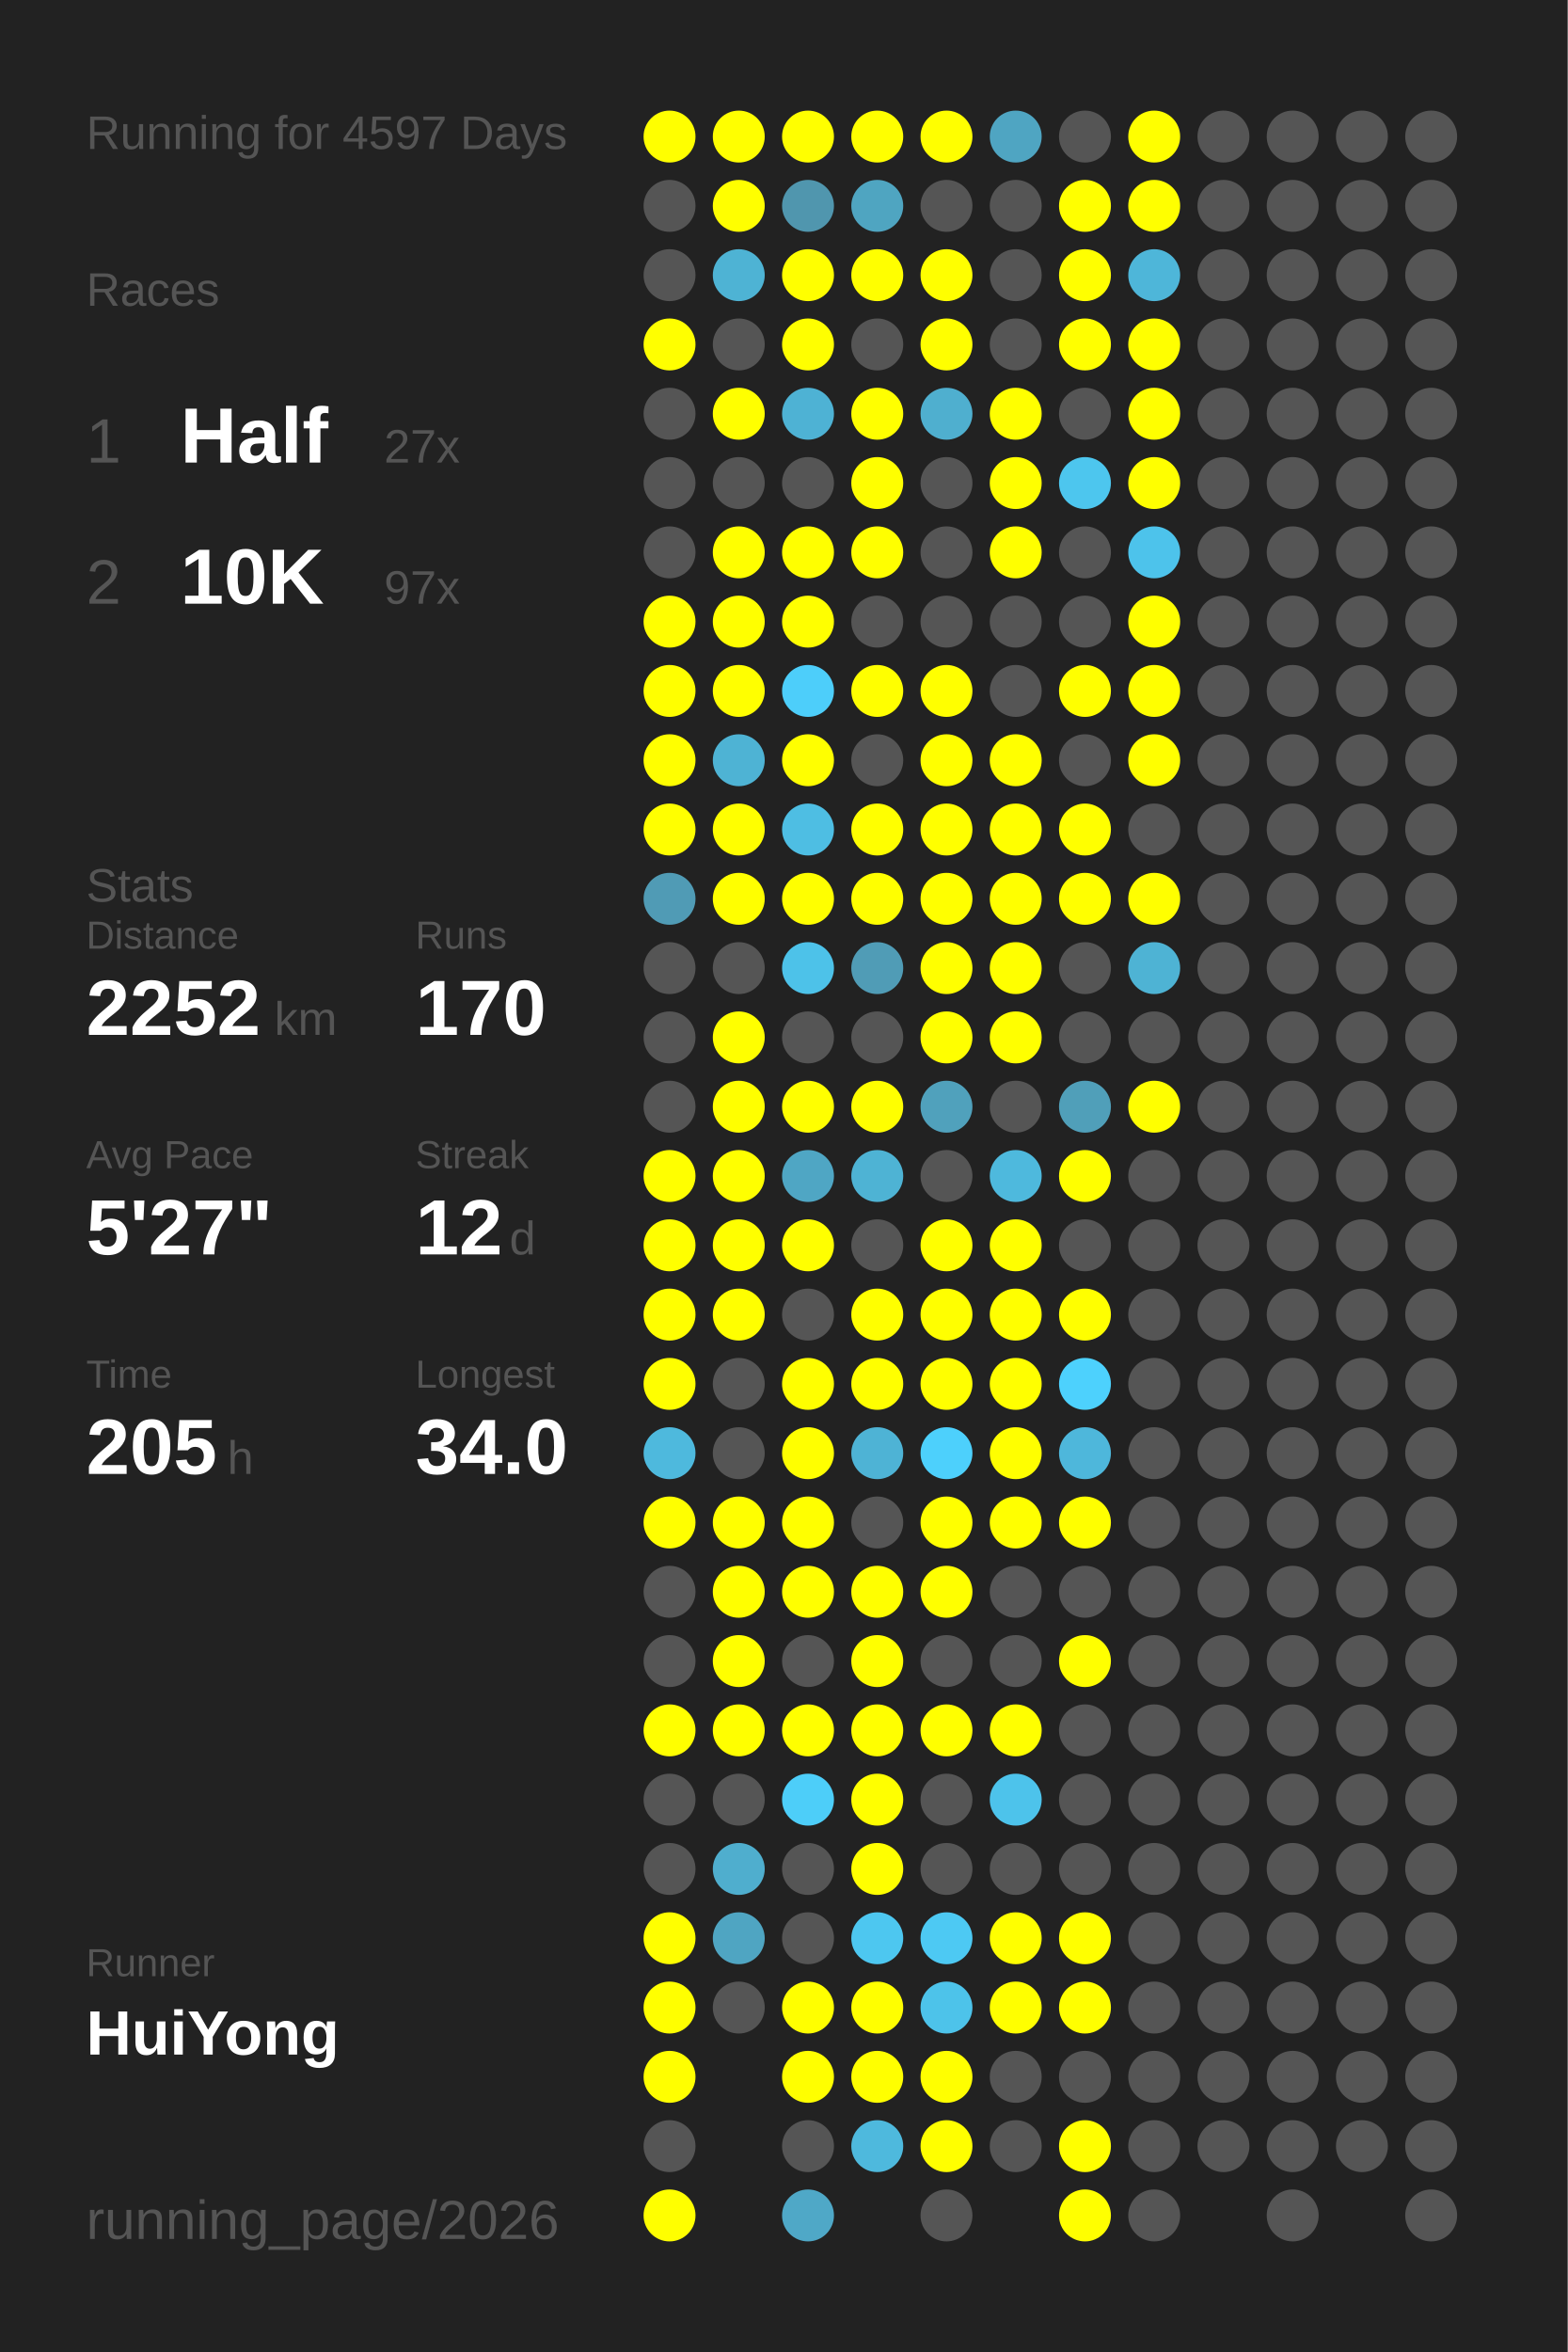
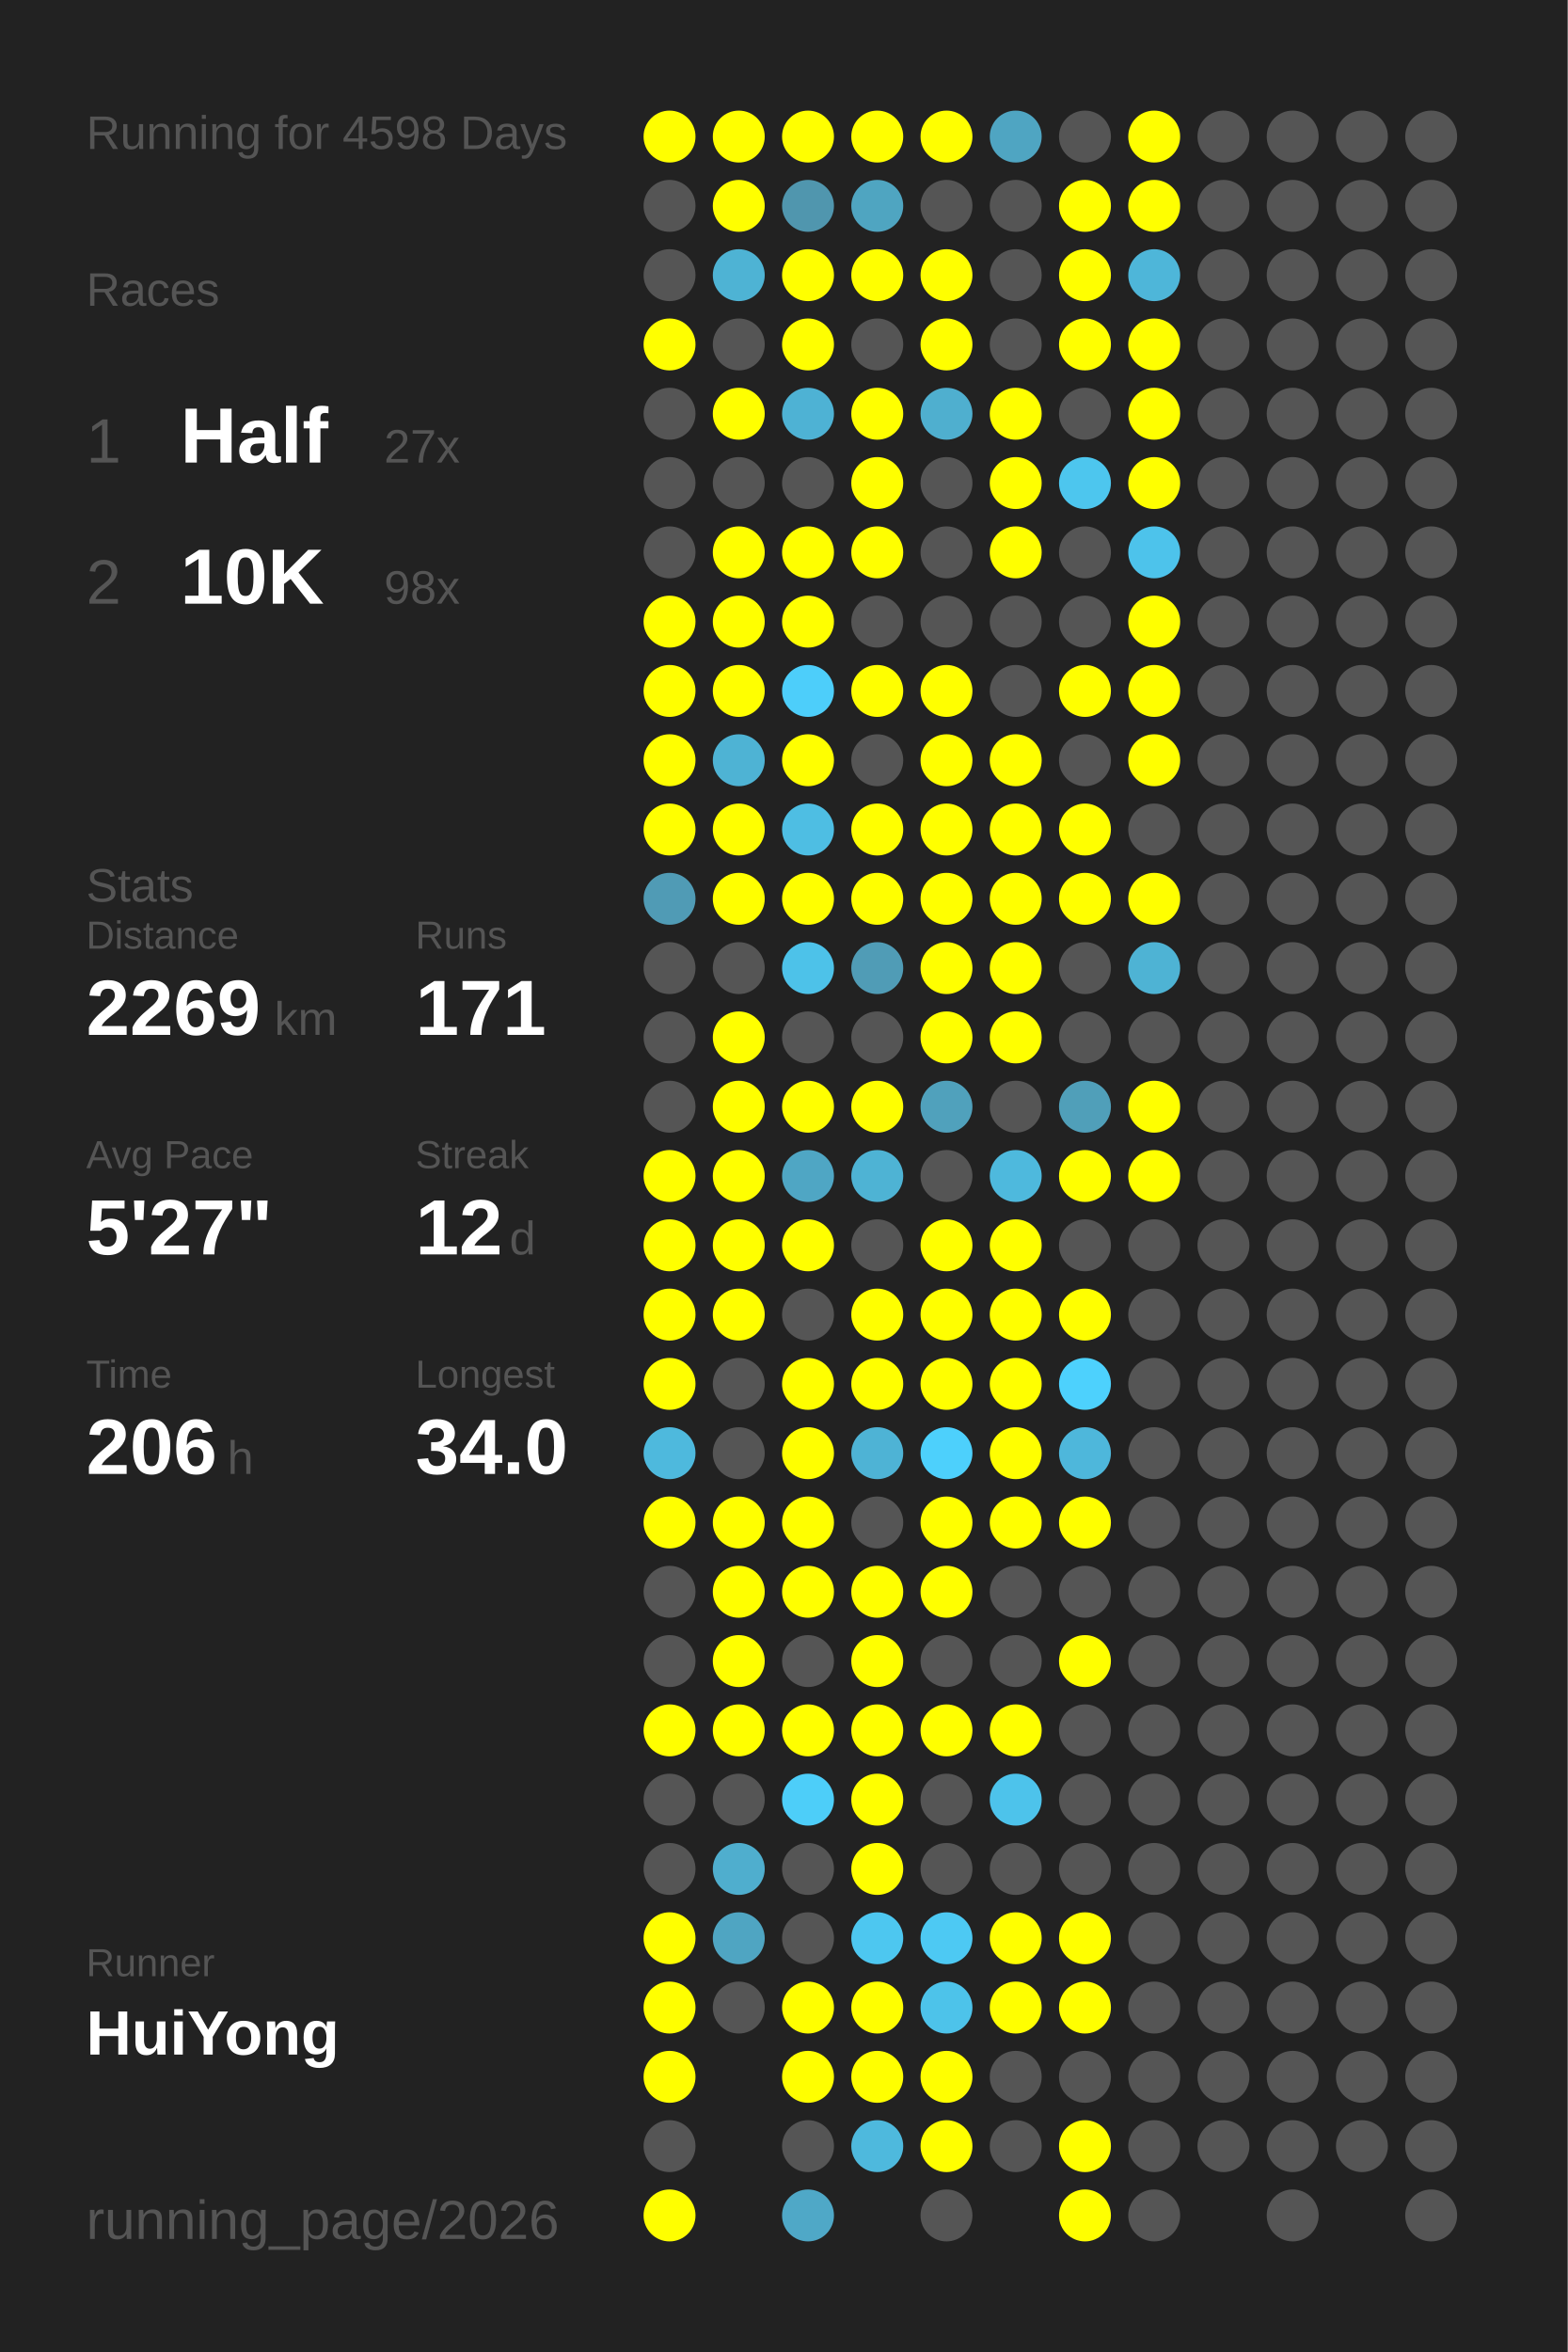
<svg xmlns="http://www.w3.org/2000/svg" baseProfile="full" height="300mm" version="1.1" viewBox="0,0,200,300" width="200mm">
  <defs />
  <rect fill="#222222" height="300" width="200" x="0" y="0" />
-   <text fill="#555555" style="font-size:6px; font-family:Arial;" x="11" y="19">Running for 4597 Days</text>
+   <text fill="#555555" style="font-size:6px; font-family:Arial;" x="11" y="19">Running for 4598 Days</text>
  <text fill="#555555" style="font-size:6px; font-family:Arial;" x="11" y="39">Races</text>
  <text fill="#555555" style="font-size:8px; font-family:Arial;" x="11" y="59">1</text>
  <text fill="#FFFFFF" style="font-size:10px; font-family:Arial; font-weight:bold;" x="23" y="59">Half</text>
  <text fill="#555555" style="font-size:6px; font-family:Arial;" x="49" y="59">27x</text>
  <text fill="#555555" style="font-size:8px; font-family:Arial;" x="11" y="77">2</text>
  <text fill="#FFFFFF" style="font-size:10px; font-family:Arial; font-weight:bold;" x="23" y="77">10K</text>
-   <text fill="#555555" style="font-size:6px; font-family:Arial;" x="49" y="77">97x</text>
+   <text fill="#555555" style="font-size:6px; font-family:Arial;" x="49" y="77">98x</text>
  <text fill="#555555" style="font-size:6px; font-family:Arial;" x="11" y="115">Stats</text>
  <text fill="#555555" style="font-size:5px; font-family:Arial;" x="11" y="121">Distance</text>
-   <text fill="#FFFFFF" style="font-size:10px; font-family:Arial; font-weight:bold;" x="11" y="132">2252</text>
+   <text fill="#FFFFFF" style="font-size:10px; font-family:Arial; font-weight:bold;" x="11" y="132">2269</text>
  <text fill="#555555" style="font-size:6px; font-family:Arial;" x="35" y="132">km</text>
  <text fill="#555555" style="font-size:5px; font-family:Arial;" x="53" y="121">Runs</text>
-   <text fill="#FFFFFF" style="font-size:10px; font-family:Arial; font-weight:bold;" x="53" y="132">170</text>
+   <text fill="#FFFFFF" style="font-size:10px; font-family:Arial; font-weight:bold;" x="53" y="132">171</text>
  <text fill="#555555" style="font-size:5px; font-family:Arial;" x="11" y="149">Avg Pace</text>
  <text fill="#FFFFFF" style="font-size:10px; font-family:Arial; font-weight:bold;" x="11" y="160">5'27"</text>
  <text fill="#555555" style="font-size:5px; font-family:Arial;" x="53" y="149">Streak</text>
  <text fill="#FFFFFF" style="font-size:10px; font-family:Arial; font-weight:bold;" x="53" y="160">12</text>
  <text fill="#555555" style="font-size:6px; font-family:Arial;" x="65" y="160">d</text>
  <text fill="#555555" style="font-size:5px; font-family:Arial;" x="11" y="177">Time</text>
-   <text fill="#FFFFFF" style="font-size:10px; font-family:Arial; font-weight:bold;" x="11" y="188">205</text>
+   <text fill="#FFFFFF" style="font-size:10px; font-family:Arial; font-weight:bold;" x="11" y="188">206</text>
  <text fill="#555555" style="font-size:6px; font-family:Arial;" x="29" y="188">h</text>
  <text fill="#555555" style="font-size:5px; font-family:Arial;" x="53" y="177">Longest</text>
  <text fill="#FFFFFF" style="font-size:10px; font-family:Arial; font-weight:bold;" x="53" y="188">34.0</text>
  <text fill="#555555" style="font-size:5px; font-family:Arial;" x="11" y="252.065">Runner</text>
  <text fill="#FFFFFF" style="font-size:8px; font-family:Arial; font-weight:bold;" x="11" y="262.065">HuiYong</text>
  <text fill="#555555" style="font-size:7px; font-family:Arial;" x="11" y="285.581">running_page/2026</text>
  <circle cx="85.417" cy="17.419" fill="#FFFF00" r="3.312" />
  <circle cx="85.417" cy="26.258" fill="#555555" r="3.312" />
  <circle cx="85.417" cy="35.097" fill="#555555" r="3.312" />
  <circle cx="85.417" cy="43.935" fill="#FFFF00" r="3.312" />
  <circle cx="85.417" cy="52.774" fill="#555555" r="3.312" />
  <circle cx="85.417" cy="61.613" fill="#555555" r="3.312" />
  <circle cx="85.417" cy="70.452" fill="#555555" r="3.312" />
  <circle cx="85.417" cy="79.29" fill="#FFFF00" r="3.312" />
  <circle cx="85.417" cy="88.129" fill="#FFFF00" r="3.312" />
  <circle cx="85.417" cy="96.968" fill="#FFFF00" r="3.312" />
  <circle cx="85.417" cy="105.806" fill="#FFFF00" r="3.312" />
  <circle cx="85.417" cy="114.645" fill="#509bb5" r="3.312" />
  <circle cx="85.417" cy="123.484" fill="#555555" r="3.312" />
  <circle cx="85.417" cy="132.323" fill="#555555" r="3.312" />
  <circle cx="85.417" cy="141.161" fill="#555555" r="3.312" />
  <circle cx="85.417" cy="150" fill="#FFFF00" r="3.312" />
  <circle cx="85.417" cy="158.839" fill="#FFFF00" r="3.312" />
  <circle cx="85.417" cy="167.677" fill="#FFFF00" r="3.312" />
  <circle cx="85.417" cy="176.516" fill="#FFFF00" r="3.312" />
  <circle cx="85.417" cy="185.355" fill="#4eb9dd" r="3.312" />
  <circle cx="85.417" cy="194.194" fill="#FFFF00" r="3.312" />
  <circle cx="85.417" cy="203.032" fill="#555555" r="3.312" />
  <circle cx="85.417" cy="211.871" fill="#555555" r="3.312" />
  <circle cx="85.417" cy="220.71" fill="#FFFF00" r="3.312" />
  <circle cx="85.417" cy="229.548" fill="#555555" r="3.312" />
  <circle cx="85.417" cy="238.387" fill="#555555" r="3.312" />
  <circle cx="85.417" cy="247.226" fill="#FFFF00" r="3.312" />
  <circle cx="85.417" cy="256.065" fill="#FFFF00" r="3.312" />
  <circle cx="85.417" cy="264.903" fill="#FFFF00" r="3.312" />
  <circle cx="85.417" cy="273.742" fill="#555555" r="3.312" />
  <circle cx="85.417" cy="282.581" fill="#FFFF00" r="3.312" />
  <circle cx="94.25" cy="17.419" fill="#FFFF00" r="3.312" />
  <circle cx="94.25" cy="26.258" fill="#FFFF00" r="3.312" />
  <circle cx="94.25" cy="35.097" fill="#4eb3d4" r="3.312" />
  <circle cx="94.25" cy="43.935" fill="#555555" r="3.312" />
  <circle cx="94.25" cy="52.774" fill="#FFFF00" r="3.312" />
  <circle cx="94.25" cy="61.613" fill="#555555" r="3.312" />
  <circle cx="94.25" cy="70.452" fill="#FFFF00" r="3.312" />
  <circle cx="94.25" cy="79.29" fill="#FFFF00" r="3.312" />
  <circle cx="94.25" cy="88.129" fill="#FFFF00" r="3.312" />
  <circle cx="94.25" cy="96.968" fill="#4eb3d4" r="3.312" />
  <circle cx="94.25" cy="105.806" fill="#FFFF00" r="3.312" />
  <circle cx="94.25" cy="114.645" fill="#FFFF00" r="3.312" />
  <circle cx="94.25" cy="123.484" fill="#555555" r="3.312" />
  <circle cx="94.25" cy="132.323" fill="#FFFF00" r="3.312" />
  <circle cx="94.25" cy="141.161" fill="#FFFF00" r="3.312" />
  <circle cx="94.25" cy="150" fill="#FFFF00" r="3.312" />
  <circle cx="94.25" cy="158.839" fill="#FFFF00" r="3.312" />
  <circle cx="94.25" cy="167.677" fill="#FFFF00" r="3.312" />
  <circle cx="94.25" cy="176.516" fill="#555555" r="3.312" />
  <circle cx="94.25" cy="185.355" fill="#555555" r="3.312" />
  <circle cx="94.25" cy="194.194" fill="#FFFF00" r="3.312" />
  <circle cx="94.25" cy="203.032" fill="#FFFF00" r="3.312" />
  <circle cx="94.25" cy="211.871" fill="#FFFF00" r="3.312" />
  <circle cx="94.25" cy="220.71" fill="#FFFF00" r="3.312" />
  <circle cx="94.25" cy="229.548" fill="#555555" r="3.312" />
  <circle cx="94.25" cy="238.387" fill="#4faece" r="3.312" />
  <circle cx="94.25" cy="247.226" fill="#4fa5c2" r="3.312" />
  <circle cx="94.25" cy="256.065" fill="#555555" r="3.312" />
  <circle cx="103.083" cy="17.419" fill="#FFFF00" r="3.312" />
  <circle cx="103.083" cy="26.258" fill="#5096ae" r="3.312" />
  <circle cx="103.083" cy="35.097" fill="#FFFF00" r="3.312" />
  <circle cx="103.083" cy="43.935" fill="#FFFF00" r="3.312" />
  <circle cx="103.083" cy="52.774" fill="#4eb2d4" r="3.312" />
  <circle cx="103.083" cy="61.613" fill="#555555" r="3.312" />
  <circle cx="103.083" cy="70.452" fill="#FFFF00" r="3.312" />
  <circle cx="103.083" cy="79.29" fill="#FFFF00" r="3.312" />
  <circle cx="103.083" cy="88.129" fill="#4dcefa" r="3.312" />
  <circle cx="103.083" cy="96.968" fill="#FFFF00" r="3.312" />
  <circle cx="103.083" cy="105.806" fill="#4ebee3" r="3.312" />
  <circle cx="103.083" cy="114.645" fill="#FFFF00" r="3.312" />
  <circle cx="103.083" cy="123.484" fill="#4dc2e9" r="3.312" />
  <circle cx="103.083" cy="132.323" fill="#555555" r="3.312" />
  <circle cx="103.083" cy="141.161" fill="#FFFF00" r="3.312" />
  <circle cx="103.083" cy="150" fill="#4fa6c4" r="3.312" />
  <circle cx="103.083" cy="158.839" fill="#FFFF00" r="3.312" />
  <circle cx="103.083" cy="167.677" fill="#555555" r="3.312" />
  <circle cx="103.083" cy="176.516" fill="#FFFF00" r="3.312" />
  <circle cx="103.083" cy="185.355" fill="#FFFF00" r="3.312" />
  <circle cx="103.083" cy="194.194" fill="#FFFF00" r="3.312" />
  <circle cx="103.083" cy="203.032" fill="#FFFF00" r="3.312" />
  <circle cx="103.083" cy="211.871" fill="#555555" r="3.312" />
  <circle cx="103.083" cy="220.71" fill="#FFFF00" r="3.312" />
  <circle cx="103.083" cy="229.548" fill="#4dcef9" r="3.312" />
  <circle cx="103.083" cy="238.387" fill="#555555" r="3.312" />
  <circle cx="103.083" cy="247.226" fill="#555555" r="3.312" />
  <circle cx="103.083" cy="256.065" fill="#FFFF00" r="3.312" />
  <circle cx="103.083" cy="264.903" fill="#FFFF00" r="3.312" />
  <circle cx="103.083" cy="273.742" fill="#555555" r="3.312" />
  <circle cx="103.083" cy="282.581" fill="#4fa8c7" r="3.312" />
  <circle cx="111.917" cy="17.419" fill="#FFFF00" r="3.312" />
  <circle cx="111.917" cy="26.258" fill="#4fa5c1" r="3.312" />
  <circle cx="111.917" cy="35.097" fill="#FFFF00" r="3.312" />
  <circle cx="111.917" cy="43.935" fill="#555555" r="3.312" />
  <circle cx="111.917" cy="52.774" fill="#FFFF00" r="3.312" />
  <circle cx="111.917" cy="61.613" fill="#FFFF00" r="3.312" />
  <circle cx="111.917" cy="70.452" fill="#FFFF00" r="3.312" />
  <circle cx="111.917" cy="79.29" fill="#555555" r="3.312" />
  <circle cx="111.917" cy="88.129" fill="#FFFF00" r="3.312" />
  <circle cx="111.917" cy="96.968" fill="#555555" r="3.312" />
  <circle cx="111.917" cy="105.806" fill="#FFFF00" r="3.312" />
  <circle cx="111.917" cy="114.645" fill="#FFFF00" r="3.312" />
  <circle cx="111.917" cy="123.484" fill="#509cb6" r="3.312" />
  <circle cx="111.917" cy="132.323" fill="#555555" r="3.312" />
  <circle cx="111.917" cy="141.161" fill="#FFFF00" r="3.312" />
  <circle cx="111.917" cy="150" fill="#4eb3d4" r="3.312" />
  <circle cx="111.917" cy="158.839" fill="#555555" r="3.312" />
  <circle cx="111.917" cy="167.677" fill="#FFFF00" r="3.312" />
  <circle cx="111.917" cy="176.516" fill="#FFFF00" r="3.312" />
  <circle cx="111.917" cy="185.355" fill="#4eb3d5" r="3.312" />
  <circle cx="111.917" cy="194.194" fill="#555555" r="3.312" />
  <circle cx="111.917" cy="203.032" fill="#FFFF00" r="3.312" />
  <circle cx="111.917" cy="211.871" fill="#FFFF00" r="3.312" />
  <circle cx="111.917" cy="220.71" fill="#FFFF00" r="3.312" />
  <circle cx="111.917" cy="229.548" fill="#FFFF00" r="3.312" />
  <circle cx="111.917" cy="238.387" fill="#FFFF00" r="3.312" />
  <circle cx="111.917" cy="247.226" fill="#4dc7f0" r="3.312" />
  <circle cx="111.917" cy="256.065" fill="#FFFF00" r="3.312" />
  <circle cx="111.917" cy="264.903" fill="#FFFF00" r="3.312" />
  <circle cx="111.917" cy="273.742" fill="#4eb9dd" r="3.312" />
  <circle cx="120.75" cy="17.419" fill="#FFFF00" r="3.312" />
  <circle cx="120.75" cy="26.258" fill="#555555" r="3.312" />
  <circle cx="120.75" cy="35.097" fill="#FFFF00" r="3.312" />
  <circle cx="120.75" cy="43.935" fill="#FFFF00" r="3.312" />
  <circle cx="120.75" cy="52.774" fill="#4fafcf" r="3.312" />
  <circle cx="120.75" cy="61.613" fill="#555555" r="3.312" />
  <circle cx="120.75" cy="70.452" fill="#555555" r="3.312" />
  <circle cx="120.75" cy="79.29" fill="#555555" r="3.312" />
  <circle cx="120.75" cy="88.129" fill="#FFFF00" r="3.312" />
  <circle cx="120.75" cy="96.968" fill="#FFFF00" r="3.312" />
  <circle cx="120.75" cy="105.806" fill="#FFFF00" r="3.312" />
  <circle cx="120.75" cy="114.645" fill="#FFFF00" r="3.312" />
  <circle cx="120.75" cy="123.484" fill="#FFFF00" r="3.312" />
  <circle cx="120.75" cy="132.323" fill="#FFFF00" r="3.312" />
  <circle cx="120.75" cy="141.161" fill="#50a1bc" r="3.312" />
  <circle cx="120.75" cy="150" fill="#555555" r="3.312" />
  <circle cx="120.75" cy="158.839" fill="#FFFF00" r="3.312" />
  <circle cx="120.75" cy="167.677" fill="#FFFF00" r="3.312" />
  <circle cx="120.75" cy="176.516" fill="#FFFF00" r="3.312" />
  <circle cx="120.75" cy="185.355" fill="#4dd0fc" r="3.312" />
  <circle cx="120.75" cy="194.194" fill="#FFFF00" r="3.312" />
  <circle cx="120.75" cy="203.032" fill="#FFFF00" r="3.312" />
  <circle cx="120.75" cy="211.871" fill="#555555" r="3.312" />
  <circle cx="120.75" cy="220.71" fill="#FFFF00" r="3.312" />
  <circle cx="120.75" cy="229.548" fill="#555555" r="3.312" />
  <circle cx="120.75" cy="238.387" fill="#555555" r="3.312" />
  <circle cx="120.75" cy="247.226" fill="#4dc9f3" r="3.312" />
  <circle cx="120.75" cy="256.065" fill="#4dc3ea" r="3.312" />
  <circle cx="120.75" cy="264.903" fill="#FFFF00" r="3.312" />
  <circle cx="120.75" cy="273.742" fill="#FFFF00" r="3.312" />
  <circle cx="120.75" cy="282.581" fill="#555555" r="3.312" />
  <circle cx="129.583" cy="17.419" fill="#4fa5c2" r="3.312" />
  <circle cx="129.583" cy="26.258" fill="#555555" r="3.312" />
  <circle cx="129.583" cy="35.097" fill="#555555" r="3.312" />
  <circle cx="129.583" cy="43.935" fill="#555555" r="3.312" />
  <circle cx="129.583" cy="52.774" fill="#FFFF00" r="3.312" />
  <circle cx="129.583" cy="61.613" fill="#FFFF00" r="3.312" />
  <circle cx="129.583" cy="70.452" fill="#FFFF00" r="3.312" />
  <circle cx="129.583" cy="79.29" fill="#555555" r="3.312" />
  <circle cx="129.583" cy="88.129" fill="#555555" r="3.312" />
  <circle cx="129.583" cy="96.968" fill="#FFFF00" r="3.312" />
  <circle cx="129.583" cy="105.806" fill="#FFFF00" r="3.312" />
  <circle cx="129.583" cy="114.645" fill="#FFFF00" r="3.312" />
  <circle cx="129.583" cy="123.484" fill="#FFFF00" r="3.312" />
  <circle cx="129.583" cy="132.323" fill="#FFFF00" r="3.312" />
  <circle cx="129.583" cy="141.161" fill="#555555" r="3.312" />
  <circle cx="129.583" cy="150" fill="#4eb9dd" r="3.312" />
  <circle cx="129.583" cy="158.839" fill="#FFFF00" r="3.312" />
  <circle cx="129.583" cy="167.677" fill="#FFFF00" r="3.312" />
  <circle cx="129.583" cy="176.516" fill="#FFFF00" r="3.312" />
  <circle cx="129.583" cy="185.355" fill="#FFFF00" r="3.312" />
  <circle cx="129.583" cy="194.194" fill="#FFFF00" r="3.312" />
  <circle cx="129.583" cy="203.032" fill="#555555" r="3.312" />
  <circle cx="129.583" cy="211.871" fill="#555555" r="3.312" />
  <circle cx="129.583" cy="220.71" fill="#FFFF00" r="3.312" />
  <circle cx="129.583" cy="229.548" fill="#4dc3eb" r="3.312" />
  <circle cx="129.583" cy="238.387" fill="#555555" r="3.312" />
  <circle cx="129.583" cy="247.226" fill="#FFFF00" r="3.312" />
  <circle cx="129.583" cy="256.065" fill="#FFFF00" r="3.312" />
  <circle cx="129.583" cy="264.903" fill="#555555" r="3.312" />
  <circle cx="129.583" cy="273.742" fill="#555555" r="3.312" />
  <circle cx="138.417" cy="17.419" fill="#555555" r="3.312" />
  <circle cx="138.417" cy="26.258" fill="#FFFF00" r="3.312" />
  <circle cx="138.417" cy="35.097" fill="#FFFF00" r="3.312" />
  <circle cx="138.417" cy="43.935" fill="#FFFF00" r="3.312" />
  <circle cx="138.417" cy="52.774" fill="#555555" r="3.312" />
  <circle cx="138.417" cy="61.613" fill="#4dc6ee" r="3.312" />
  <circle cx="138.417" cy="70.452" fill="#555555" r="3.312" />
  <circle cx="138.417" cy="79.29" fill="#555555" r="3.312" />
  <circle cx="138.417" cy="88.129" fill="#FFFF00" r="3.312" />
  <circle cx="138.417" cy="96.968" fill="#555555" r="3.312" />
  <circle cx="138.417" cy="105.806" fill="#FFFF00" r="3.312" />
  <circle cx="138.417" cy="114.645" fill="#FFFF00" r="3.312" />
  <circle cx="138.417" cy="123.484" fill="#555555" r="3.312" />
  <circle cx="138.417" cy="132.323" fill="#555555" r="3.312" />
  <circle cx="138.417" cy="141.161" fill="#509fb9" r="3.312" />
  <circle cx="138.417" cy="150" fill="#FFFF00" r="3.312" />
  <circle cx="138.417" cy="158.839" fill="#555555" r="3.312" />
  <circle cx="138.417" cy="167.677" fill="#FFFF00" r="3.312" />
  <circle cx="138.417" cy="176.516" fill="#4dd1fd" r="3.312" />
  <circle cx="138.417" cy="185.355" fill="#4eb7db" r="3.312" />
  <circle cx="138.417" cy="194.194" fill="#FFFF00" r="3.312" />
  <circle cx="138.417" cy="203.032" fill="#555555" r="3.312" />
  <circle cx="138.417" cy="211.871" fill="#FFFF00" r="3.312" />
  <circle cx="138.417" cy="220.71" fill="#555555" r="3.312" />
  <circle cx="138.417" cy="229.548" fill="#555555" r="3.312" />
  <circle cx="138.417" cy="238.387" fill="#555555" r="3.312" />
  <circle cx="138.417" cy="247.226" fill="#FFFF00" r="3.312" />
  <circle cx="138.417" cy="256.065" fill="#FFFF00" r="3.312" />
  <circle cx="138.417" cy="264.903" fill="#555555" r="3.312" />
  <circle cx="138.417" cy="273.742" fill="#FFFF00" r="3.312" />
  <circle cx="138.417" cy="282.581" fill="#FFFF00" r="3.312" />
  <circle cx="147.25" cy="17.419" fill="#FFFF00" r="3.312" />
  <circle cx="147.25" cy="26.258" fill="#FFFF00" r="3.312" />
  <circle cx="147.25" cy="35.097" fill="#4eb6d9" r="3.312" />
  <circle cx="147.25" cy="43.935" fill="#FFFF00" r="3.312" />
  <circle cx="147.25" cy="52.774" fill="#FFFF00" r="3.312" />
  <circle cx="147.25" cy="61.613" fill="#FFFF00" r="3.312" />
  <circle cx="147.25" cy="70.452" fill="#4dc3eb" r="3.312" />
  <circle cx="147.25" cy="79.29" fill="#FFFF00" r="3.312" />
  <circle cx="147.25" cy="88.129" fill="#FFFF00" r="3.312" />
  <circle cx="147.25" cy="96.968" fill="#FFFF00" r="3.312" />
  <circle cx="147.25" cy="105.806" fill="#555555" r="3.312" />
  <circle cx="147.25" cy="114.645" fill="#FFFF00" r="3.312" />
  <circle cx="147.25" cy="123.484" fill="#4eb3d4" r="3.312" />
  <circle cx="147.25" cy="132.323" fill="#555555" r="3.312" />
  <circle cx="147.25" cy="141.161" fill="#FFFF00" r="3.312" />
-   <circle cx="147.25" cy="150" fill="#555555" r="3.312" />
+   <circle cx="147.25" cy="150" fill="#FFFF00" r="3.312" />
  <circle cx="147.25" cy="158.839" fill="#555555" r="3.312" />
  <circle cx="147.25" cy="167.677" fill="#555555" r="3.312" />
  <circle cx="147.25" cy="176.516" fill="#555555" r="3.312" />
  <circle cx="147.25" cy="185.355" fill="#555555" r="3.312" />
  <circle cx="147.25" cy="194.194" fill="#555555" r="3.312" />
  <circle cx="147.25" cy="203.032" fill="#555555" r="3.312" />
  <circle cx="147.25" cy="211.871" fill="#555555" r="3.312" />
  <circle cx="147.25" cy="220.71" fill="#555555" r="3.312" />
  <circle cx="147.25" cy="229.548" fill="#555555" r="3.312" />
  <circle cx="147.25" cy="238.387" fill="#555555" r="3.312" />
  <circle cx="147.25" cy="247.226" fill="#555555" r="3.312" />
  <circle cx="147.25" cy="256.065" fill="#555555" r="3.312" />
  <circle cx="147.25" cy="264.903" fill="#555555" r="3.312" />
  <circle cx="147.25" cy="273.742" fill="#555555" r="3.312" />
  <circle cx="147.25" cy="282.581" fill="#555555" r="3.312" />
  <circle cx="156.083" cy="17.419" fill="#555555" r="3.312" />
  <circle cx="156.083" cy="26.258" fill="#555555" r="3.312" />
  <circle cx="156.083" cy="35.097" fill="#555555" r="3.312" />
  <circle cx="156.083" cy="43.935" fill="#555555" r="3.312" />
  <circle cx="156.083" cy="52.774" fill="#555555" r="3.312" />
  <circle cx="156.083" cy="61.613" fill="#555555" r="3.312" />
  <circle cx="156.083" cy="70.452" fill="#555555" r="3.312" />
  <circle cx="156.083" cy="79.29" fill="#555555" r="3.312" />
  <circle cx="156.083" cy="88.129" fill="#555555" r="3.312" />
  <circle cx="156.083" cy="96.968" fill="#555555" r="3.312" />
  <circle cx="156.083" cy="105.806" fill="#555555" r="3.312" />
  <circle cx="156.083" cy="114.645" fill="#555555" r="3.312" />
  <circle cx="156.083" cy="123.484" fill="#555555" r="3.312" />
  <circle cx="156.083" cy="132.323" fill="#555555" r="3.312" />
  <circle cx="156.083" cy="141.161" fill="#555555" r="3.312" />
  <circle cx="156.083" cy="150" fill="#555555" r="3.312" />
  <circle cx="156.083" cy="158.839" fill="#555555" r="3.312" />
  <circle cx="156.083" cy="167.677" fill="#555555" r="3.312" />
  <circle cx="156.083" cy="176.516" fill="#555555" r="3.312" />
  <circle cx="156.083" cy="185.355" fill="#555555" r="3.312" />
  <circle cx="156.083" cy="194.194" fill="#555555" r="3.312" />
  <circle cx="156.083" cy="203.032" fill="#555555" r="3.312" />
  <circle cx="156.083" cy="211.871" fill="#555555" r="3.312" />
  <circle cx="156.083" cy="220.71" fill="#555555" r="3.312" />
  <circle cx="156.083" cy="229.548" fill="#555555" r="3.312" />
  <circle cx="156.083" cy="238.387" fill="#555555" r="3.312" />
  <circle cx="156.083" cy="247.226" fill="#555555" r="3.312" />
  <circle cx="156.083" cy="256.065" fill="#555555" r="3.312" />
  <circle cx="156.083" cy="264.903" fill="#555555" r="3.312" />
  <circle cx="156.083" cy="273.742" fill="#555555" r="3.312" />
  <circle cx="164.917" cy="17.419" fill="#555555" r="3.312" />
  <circle cx="164.917" cy="26.258" fill="#555555" r="3.312" />
  <circle cx="164.917" cy="35.097" fill="#555555" r="3.312" />
  <circle cx="164.917" cy="43.935" fill="#555555" r="3.312" />
  <circle cx="164.917" cy="52.774" fill="#555555" r="3.312" />
  <circle cx="164.917" cy="61.613" fill="#555555" r="3.312" />
  <circle cx="164.917" cy="70.452" fill="#555555" r="3.312" />
  <circle cx="164.917" cy="79.29" fill="#555555" r="3.312" />
  <circle cx="164.917" cy="88.129" fill="#555555" r="3.312" />
  <circle cx="164.917" cy="96.968" fill="#555555" r="3.312" />
  <circle cx="164.917" cy="105.806" fill="#555555" r="3.312" />
  <circle cx="164.917" cy="114.645" fill="#555555" r="3.312" />
  <circle cx="164.917" cy="123.484" fill="#555555" r="3.312" />
  <circle cx="164.917" cy="132.323" fill="#555555" r="3.312" />
  <circle cx="164.917" cy="141.161" fill="#555555" r="3.312" />
  <circle cx="164.917" cy="150" fill="#555555" r="3.312" />
  <circle cx="164.917" cy="158.839" fill="#555555" r="3.312" />
  <circle cx="164.917" cy="167.677" fill="#555555" r="3.312" />
  <circle cx="164.917" cy="176.516" fill="#555555" r="3.312" />
  <circle cx="164.917" cy="185.355" fill="#555555" r="3.312" />
  <circle cx="164.917" cy="194.194" fill="#555555" r="3.312" />
  <circle cx="164.917" cy="203.032" fill="#555555" r="3.312" />
  <circle cx="164.917" cy="211.871" fill="#555555" r="3.312" />
  <circle cx="164.917" cy="220.71" fill="#555555" r="3.312" />
  <circle cx="164.917" cy="229.548" fill="#555555" r="3.312" />
  <circle cx="164.917" cy="238.387" fill="#555555" r="3.312" />
  <circle cx="164.917" cy="247.226" fill="#555555" r="3.312" />
  <circle cx="164.917" cy="256.065" fill="#555555" r="3.312" />
  <circle cx="164.917" cy="264.903" fill="#555555" r="3.312" />
  <circle cx="164.917" cy="273.742" fill="#555555" r="3.312" />
  <circle cx="164.917" cy="282.581" fill="#555555" r="3.312" />
  <circle cx="173.75" cy="17.419" fill="#555555" r="3.312" />
  <circle cx="173.75" cy="26.258" fill="#555555" r="3.312" />
  <circle cx="173.75" cy="35.097" fill="#555555" r="3.312" />
  <circle cx="173.75" cy="43.935" fill="#555555" r="3.312" />
  <circle cx="173.75" cy="52.774" fill="#555555" r="3.312" />
  <circle cx="173.75" cy="61.613" fill="#555555" r="3.312" />
  <circle cx="173.75" cy="70.452" fill="#555555" r="3.312" />
  <circle cx="173.75" cy="79.29" fill="#555555" r="3.312" />
  <circle cx="173.75" cy="88.129" fill="#555555" r="3.312" />
  <circle cx="173.75" cy="96.968" fill="#555555" r="3.312" />
  <circle cx="173.75" cy="105.806" fill="#555555" r="3.312" />
  <circle cx="173.75" cy="114.645" fill="#555555" r="3.312" />
  <circle cx="173.75" cy="123.484" fill="#555555" r="3.312" />
  <circle cx="173.75" cy="132.323" fill="#555555" r="3.312" />
  <circle cx="173.75" cy="141.161" fill="#555555" r="3.312" />
  <circle cx="173.75" cy="150" fill="#555555" r="3.312" />
  <circle cx="173.75" cy="158.839" fill="#555555" r="3.312" />
  <circle cx="173.75" cy="167.677" fill="#555555" r="3.312" />
  <circle cx="173.75" cy="176.516" fill="#555555" r="3.312" />
  <circle cx="173.75" cy="185.355" fill="#555555" r="3.312" />
  <circle cx="173.75" cy="194.194" fill="#555555" r="3.312" />
  <circle cx="173.75" cy="203.032" fill="#555555" r="3.312" />
  <circle cx="173.75" cy="211.871" fill="#555555" r="3.312" />
  <circle cx="173.75" cy="220.71" fill="#555555" r="3.312" />
  <circle cx="173.75" cy="229.548" fill="#555555" r="3.312" />
  <circle cx="173.75" cy="238.387" fill="#555555" r="3.312" />
  <circle cx="173.75" cy="247.226" fill="#555555" r="3.312" />
  <circle cx="173.75" cy="256.065" fill="#555555" r="3.312" />
  <circle cx="173.75" cy="264.903" fill="#555555" r="3.312" />
  <circle cx="173.75" cy="273.742" fill="#555555" r="3.312" />
  <circle cx="182.583" cy="17.419" fill="#555555" r="3.312" />
  <circle cx="182.583" cy="26.258" fill="#555555" r="3.312" />
  <circle cx="182.583" cy="35.097" fill="#555555" r="3.312" />
  <circle cx="182.583" cy="43.935" fill="#555555" r="3.312" />
  <circle cx="182.583" cy="52.774" fill="#555555" r="3.312" />
  <circle cx="182.583" cy="61.613" fill="#555555" r="3.312" />
  <circle cx="182.583" cy="70.452" fill="#555555" r="3.312" />
  <circle cx="182.583" cy="79.29" fill="#555555" r="3.312" />
  <circle cx="182.583" cy="88.129" fill="#555555" r="3.312" />
  <circle cx="182.583" cy="96.968" fill="#555555" r="3.312" />
  <circle cx="182.583" cy="105.806" fill="#555555" r="3.312" />
  <circle cx="182.583" cy="114.645" fill="#555555" r="3.312" />
  <circle cx="182.583" cy="123.484" fill="#555555" r="3.312" />
  <circle cx="182.583" cy="132.323" fill="#555555" r="3.312" />
  <circle cx="182.583" cy="141.161" fill="#555555" r="3.312" />
  <circle cx="182.583" cy="150" fill="#555555" r="3.312" />
  <circle cx="182.583" cy="158.839" fill="#555555" r="3.312" />
  <circle cx="182.583" cy="167.677" fill="#555555" r="3.312" />
  <circle cx="182.583" cy="176.516" fill="#555555" r="3.312" />
  <circle cx="182.583" cy="185.355" fill="#555555" r="3.312" />
  <circle cx="182.583" cy="194.194" fill="#555555" r="3.312" />
  <circle cx="182.583" cy="203.032" fill="#555555" r="3.312" />
  <circle cx="182.583" cy="211.871" fill="#555555" r="3.312" />
  <circle cx="182.583" cy="220.71" fill="#555555" r="3.312" />
  <circle cx="182.583" cy="229.548" fill="#555555" r="3.312" />
  <circle cx="182.583" cy="238.387" fill="#555555" r="3.312" />
  <circle cx="182.583" cy="247.226" fill="#555555" r="3.312" />
  <circle cx="182.583" cy="256.065" fill="#555555" r="3.312" />
  <circle cx="182.583" cy="264.903" fill="#555555" r="3.312" />
  <circle cx="182.583" cy="273.742" fill="#555555" r="3.312" />
  <circle cx="182.583" cy="282.581" fill="#555555" r="3.312" />
</svg>
